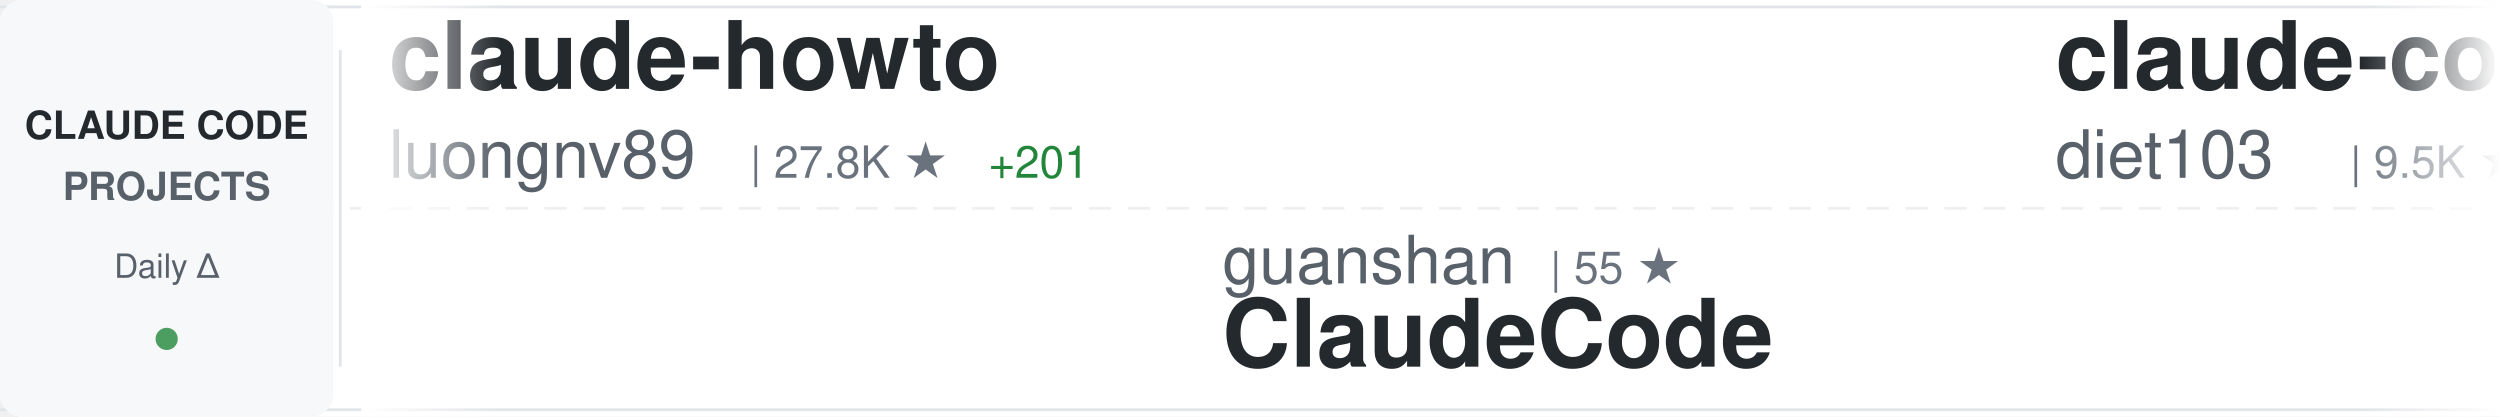
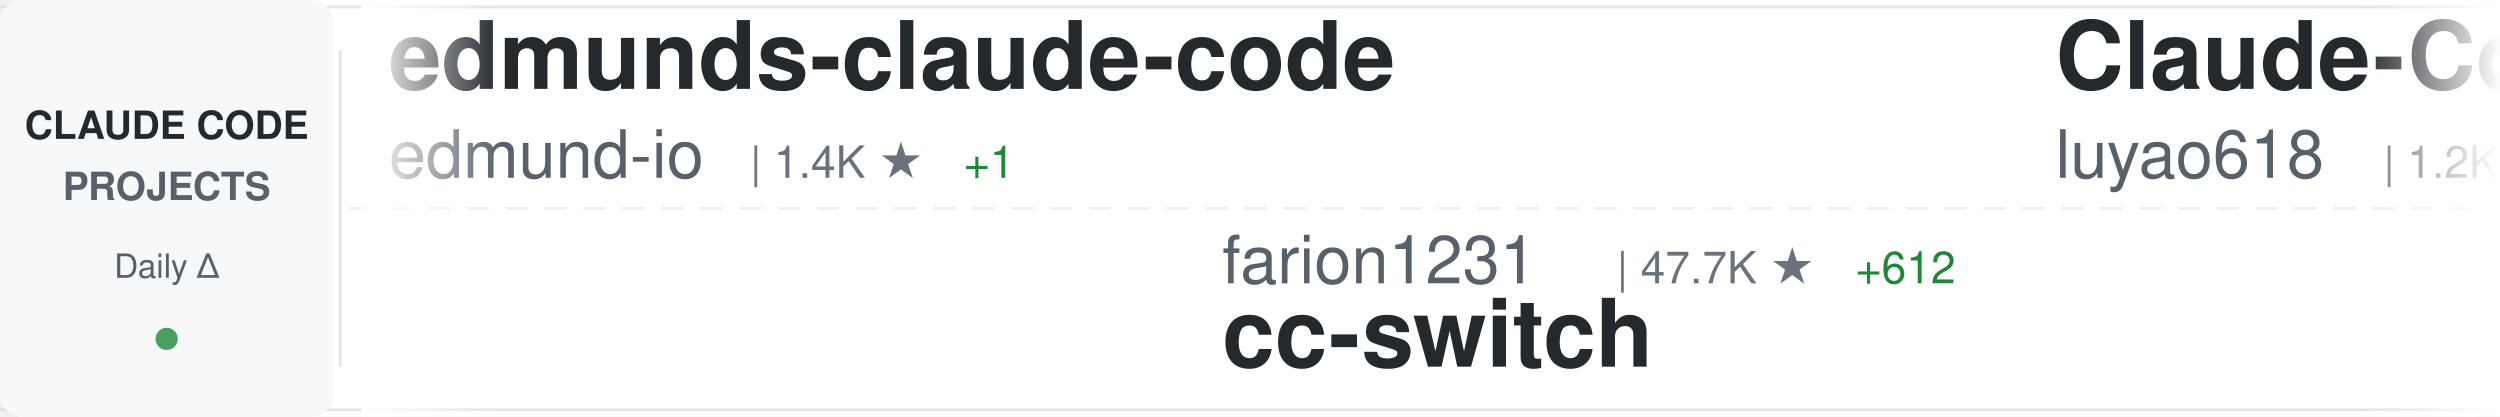
<svg xmlns="http://www.w3.org/2000/svg" width="900" height="150">
  <defs>
    <linearGradient id="awesomeLeftFade" x1="0%" y1="0%" x2="100%" y2="0%">
      <stop offset="0%" style="stop-color:#ffffff;stop-opacity:1" />
      <stop offset="100%" style="stop-color:#ffffff;stop-opacity:0" />
    </linearGradient>
    <linearGradient id="awesomeRightFade" x1="0%" y1="0%" x2="100%" y2="0%">
      <stop offset="0%" style="stop-color:#ffffff;stop-opacity:0" />
      <stop offset="100%" style="stop-color:#ffffff;stop-opacity:1" />
    </linearGradient>
  </defs>
  <rect width="900" height="150" fill="#ffffff" rx="8" />
  <rect x="0" y="2" width="900" height="1" fill="#e1e4e8" />
  <rect x="0" y="147" width="900" height="1" fill="#e1e4e8" />
  <line x1="0" y1="75" x2="900" y2="75" stroke="#e1e4e8" stroke-width="1" stroke-dasharray="8 6" opacity="0.6" />
  <rect x="0" y="0" width="120" height="150" fill="#f6f8fa" rx="8" />
  <text x="60" y="50" font-family="-apple-system, BlinkMacSystemFont, 'Segoe UI', Helvetica, Arial, sans-serif" font-size="14" font-weight="600" fill="#24292e" text-anchor="middle">CLAUDE CODE</text>
  <text x="60" y="72" font-family="-apple-system, BlinkMacSystemFont, 'Segoe UI', Helvetica, Arial, sans-serif" font-size="14" font-weight="600" fill="#586069" text-anchor="middle">PROJECTS</text>
  <text x="60" y="100" font-family="-apple-system, BlinkMacSystemFont, 'Segoe UI', Helvetica, Arial, sans-serif" font-size="12" font-weight="500" fill="#586069" text-anchor="middle">Daily Δ</text>
  <circle cx="60" cy="122" r="4" fill="#22863a" opacity="0.8" />
  <rect x="122" y="18" width="1" height="114" fill="#e1e4e8" />
  <clipPath id="awesomeTickerClip">
    <rect x="130" y="0" width="770" height="150" />
  </clipPath>
  <g clip-path="url(#awesomeTickerClip)">
    <g id="awesomeTickerItems">
      <animateTransform attributeName="transform" attributeType="XML" type="translate" from="0 0" to="-3000 0" dur="54s" repeatCount="indefinite" />
      <g transform="translate(0, 0)">
-         <text x="140" y="32" font-family="-apple-system, BlinkMacSystemFont, 'Segoe UI', Helvetica, Arial, sans-serif" font-size="34" font-weight="600" fill="#24292e">claude-howto</text>
-         <text x="140" y="64" font-family="-apple-system, BlinkMacSystemFont, 'Segoe UI', Helvetica, Arial, sans-serif" font-size="24" font-weight="400" fill="#586069">luongnv89</text>
-         <text x="270" y="64" font-family="-apple-system, BlinkMacSystemFont, 'Segoe UI', Helvetica, Arial, sans-serif" font-size="16" font-weight="500" fill="#6a737d">| 27.8K ★</text>
-         <text x="356" y="64" font-family="-apple-system, BlinkMacSystemFont, 'Segoe UI', Helvetica, Arial, sans-serif" font-size="16" font-weight="500" fill="#22863a"> +201</text>
+         <text x="140" y="32" font-family="-apple-system, BlinkMacSystemFont, 'Segoe UI', Helvetica, Arial, sans-serif" font-size="34" font-weight="600" fill="#24292e">edmunds-claude-code</text>
+         <text x="140" y="64" font-family="-apple-system, BlinkMacSystemFont, 'Segoe UI', Helvetica, Arial, sans-serif" font-size="24" font-weight="400" fill="#586069">edmund-io</text>
+         <text x="270" y="64" font-family="-apple-system, BlinkMacSystemFont, 'Segoe UI', Helvetica, Arial, sans-serif" font-size="16" font-weight="500" fill="#6a737d">| 1.4K ★</text>
+         <text x="347" y="64" font-family="-apple-system, BlinkMacSystemFont, 'Segoe UI', Helvetica, Arial, sans-serif" font-size="16" font-weight="500" fill="#22863a"> +1</text>
      </g>
      <g transform="translate(300, 0)">
-         <text x="140" y="102" font-family="-apple-system, BlinkMacSystemFont, 'Segoe UI', Helvetica, Arial, sans-serif" font-size="24" font-weight="400" fill="#586069">guanshan</text>
-         <text x="258" y="102" font-family="-apple-system, BlinkMacSystemFont, 'Segoe UI', Helvetica, Arial, sans-serif" font-size="16" font-weight="500" fill="#6a737d">| 55 ★</text>
-         <text x="140" y="132" font-family="-apple-system, BlinkMacSystemFont, 'Segoe UI', Helvetica, Arial, sans-serif" font-size="34" font-weight="600" fill="#24292e">ClaudeCode</text>
+         <text x="140" y="102" font-family="-apple-system, BlinkMacSystemFont, 'Segoe UI', Helvetica, Arial, sans-serif" font-size="24" font-weight="400" fill="#586069">farion1231</text>
+         <text x="282" y="102" font-family="-apple-system, BlinkMacSystemFont, 'Segoe UI', Helvetica, Arial, sans-serif" font-size="16" font-weight="500" fill="#6a737d">| 47.7K ★</text>
+         <text x="368" y="102" font-family="-apple-system, BlinkMacSystemFont, 'Segoe UI', Helvetica, Arial, sans-serif" font-size="16" font-weight="500" fill="#22863a"> +612</text>
+         <text x="140" y="132" font-family="-apple-system, BlinkMacSystemFont, 'Segoe UI', Helvetica, Arial, sans-serif" font-size="34" font-weight="600" fill="#24292e">cc-switch</text>
      </g>
      <g transform="translate(600, 0)">
-         <text x="140" y="32" font-family="-apple-system, BlinkMacSystemFont, 'Segoe UI', Helvetica, Arial, sans-serif" font-size="34" font-weight="600" fill="#24292e">claude-code-infrastructu...</text>
-         <text x="140" y="64" font-family="-apple-system, BlinkMacSystemFont, 'Segoe UI', Helvetica, Arial, sans-serif" font-size="24" font-weight="400" fill="#586069">diet103</text>
-         <text x="246" y="64" font-family="-apple-system, BlinkMacSystemFont, 'Segoe UI', Helvetica, Arial, sans-serif" font-size="16" font-weight="500" fill="#6a737d">| 9.5K ★</text>
-         <text x="323" y="64" font-family="-apple-system, BlinkMacSystemFont, 'Segoe UI', Helvetica, Arial, sans-serif" font-size="16" font-weight="500" fill="#22863a"> +39</text>
+         <text x="140" y="32" font-family="-apple-system, BlinkMacSystemFont, 'Segoe UI', Helvetica, Arial, sans-serif" font-size="34" font-weight="600" fill="#24292e">Claude-Code-Source-Study</text>
+         <text x="140" y="64" font-family="-apple-system, BlinkMacSystemFont, 'Segoe UI', Helvetica, Arial, sans-serif" font-size="24" font-weight="400" fill="#586069">luyao618</text>
+         <text x="258" y="64" font-family="-apple-system, BlinkMacSystemFont, 'Segoe UI', Helvetica, Arial, sans-serif" font-size="16" font-weight="500" fill="#6a737d">| 1.2K ★</text>
+         <text x="335" y="64" font-family="-apple-system, BlinkMacSystemFont, 'Segoe UI', Helvetica, Arial, sans-serif" font-size="16" font-weight="500" fill="#22863a"> +3</text>
      </g>
      <g transform="translate(900, 0)">
+         <text x="140" y="102" font-family="-apple-system, BlinkMacSystemFont, 'Segoe UI', Helvetica, Arial, sans-serif" font-size="24" font-weight="400" fill="#586069">anthropics</text>
+         <text x="282" y="102" font-family="-apple-system, BlinkMacSystemFont, 'Segoe UI', Helvetica, Arial, sans-serif" font-size="16" font-weight="500" fill="#6a737d">| 7.2K ★</text>
+         <text x="359" y="102" font-family="-apple-system, BlinkMacSystemFont, 'Segoe UI', Helvetica, Arial, sans-serif" font-size="16" font-weight="500" fill="#22863a"> +19</text>
+         <text x="140" y="132" font-family="-apple-system, BlinkMacSystemFont, 'Segoe UI', Helvetica, Arial, sans-serif" font-size="34" font-weight="600" fill="#24292e">claude-code-action</text>
+       </g>
+       <g transform="translate(1200, 0)">
+         <text x="140" y="32" font-family="-apple-system, BlinkMacSystemFont, 'Segoe UI', Helvetica, Arial, sans-serif" font-size="34" font-weight="600" fill="#24292e">claude-code-from-scratch</text>
+         <text x="140" y="64" font-family="-apple-system, BlinkMacSystemFont, 'Segoe UI', Helvetica, Arial, sans-serif" font-size="24" font-weight="400" fill="#586069">Windy3f3f3f3f</text>
+         <text x="318" y="64" font-family="-apple-system, BlinkMacSystemFont, 'Segoe UI', Helvetica, Arial, sans-serif" font-size="16" font-weight="500" fill="#6a737d">| 961 ★</text>
+         <text x="386" y="64" font-family="-apple-system, BlinkMacSystemFont, 'Segoe UI', Helvetica, Arial, sans-serif" font-size="16" font-weight="500" fill="#22863a"> +6</text>
+       </g>
+       <g transform="translate(1500, 0)">
+         <text x="140" y="102" font-family="-apple-system, BlinkMacSystemFont, 'Segoe UI', Helvetica, Arial, sans-serif" font-size="24" font-weight="400" fill="#586069">JrCx7scC</text>
+         <text x="258" y="102" font-family="-apple-system, BlinkMacSystemFont, 'Segoe UI', Helvetica, Arial, sans-serif" font-size="16" font-weight="500" fill="#6a737d">| 354 ★</text>
+         <text x="326" y="102" font-family="-apple-system, BlinkMacSystemFont, 'Segoe UI', Helvetica, Arial, sans-serif" font-size="16" font-weight="500" fill="#22863a"> +2</text>
+         <text x="140" y="132" font-family="-apple-system, BlinkMacSystemFont, 'Segoe UI', Helvetica, Arial, sans-serif" font-size="34" font-weight="600" fill="#24292e">claude-code-source</text>
+       </g>
+       <g transform="translate(1800, 0)">
+         <text x="140" y="32" font-family="-apple-system, BlinkMacSystemFont, 'Segoe UI', Helvetica, Arial, sans-serif" font-size="34" font-weight="600" fill="#24292e">claude-skills</text>
+         <text x="140" y="64" font-family="-apple-system, BlinkMacSystemFont, 'Segoe UI', Helvetica, Arial, sans-serif" font-size="24" font-weight="400" fill="#586069">alirezarezvani</text>
+         <text x="330" y="64" font-family="-apple-system, BlinkMacSystemFont, 'Segoe UI', Helvetica, Arial, sans-serif" font-size="16" font-weight="500" fill="#6a737d">| 12.0K ★</text>
+         <text x="416" y="64" font-family="-apple-system, BlinkMacSystemFont, 'Segoe UI', Helvetica, Arial, sans-serif" font-size="16" font-weight="500" fill="#22863a"> +149</text>
+       </g>
+       <g transform="translate(2100, 0)">
        <text x="140" y="102" font-family="-apple-system, BlinkMacSystemFont, 'Segoe UI', Helvetica, Arial, sans-serif" font-size="24" font-weight="400" fill="#586069">wshobson</text>
        <text x="258" y="102" font-family="-apple-system, BlinkMacSystemFont, 'Segoe UI', Helvetica, Arial, sans-serif" font-size="16" font-weight="500" fill="#6a737d">| 33.9K ★</text>
-         <text x="344" y="102" font-family="-apple-system, BlinkMacSystemFont, 'Segoe UI', Helvetica, Arial, sans-serif" font-size="16" font-weight="500" fill="#22863a"> +64</text>
+         <text x="344" y="102" font-family="-apple-system, BlinkMacSystemFont, 'Segoe UI', Helvetica, Arial, sans-serif" font-size="16" font-weight="500" fill="#22863a"> +65</text>
        <text x="140" y="132" font-family="-apple-system, BlinkMacSystemFont, 'Segoe UI', Helvetica, Arial, sans-serif" font-size="34" font-weight="600" fill="#24292e">agents</text>
-       </g>
-       <g transform="translate(1200, 0)">
-         <text x="140" y="32" font-family="-apple-system, BlinkMacSystemFont, 'Segoe UI', Helvetica, Arial, sans-serif" font-size="34" font-weight="600" fill="#24292e">claude-code-sourcemap</text>
-         <text x="140" y="64" font-family="-apple-system, BlinkMacSystemFont, 'Segoe UI', Helvetica, Arial, sans-serif" font-size="24" font-weight="400" fill="#586069">ChinaSiro</text>
-         <text x="270" y="64" font-family="-apple-system, BlinkMacSystemFont, 'Segoe UI', Helvetica, Arial, sans-serif" font-size="16" font-weight="500" fill="#6a737d">| 8.9K ★</text>
-         <text x="347" y="64" font-family="-apple-system, BlinkMacSystemFont, 'Segoe UI', Helvetica, Arial, sans-serif" font-size="16" font-weight="500" fill="#22863a"> +17</text>
-       </g>
-       <g transform="translate(1500, 0)">
-         <text x="140" y="102" font-family="-apple-system, BlinkMacSystemFont, 'Segoe UI', Helvetica, Arial, sans-serif" font-size="24" font-weight="400" fill="#586069">RichardAtCT</text>
-         <text x="294" y="102" font-family="-apple-system, BlinkMacSystemFont, 'Segoe UI', Helvetica, Arial, sans-serif" font-size="16" font-weight="500" fill="#6a737d">| 2.5K ★</text>
-         <text x="371" y="102" font-family="-apple-system, BlinkMacSystemFont, 'Segoe UI', Helvetica, Arial, sans-serif" font-size="16" font-weight="500" fill="#22863a"> +8</text>
-         <text x="140" y="132" font-family="-apple-system, BlinkMacSystemFont, 'Segoe UI', Helvetica, Arial, sans-serif" font-size="34" font-weight="600" fill="#24292e">claude-code-telegram</text>
-       </g>
-       <g transform="translate(1800, 0)">
-         <text x="140" y="32" font-family="-apple-system, BlinkMacSystemFont, 'Segoe UI', Helvetica, Arial, sans-serif" font-size="34" font-weight="600" fill="#24292e">how-claude-code-works</text>
-         <text x="140" y="64" font-family="-apple-system, BlinkMacSystemFont, 'Segoe UI', Helvetica, Arial, sans-serif" font-size="24" font-weight="400" fill="#586069">Windy3f3f3f3f</text>
-         <text x="318" y="64" font-family="-apple-system, BlinkMacSystemFont, 'Segoe UI', Helvetica, Arial, sans-serif" font-size="16" font-weight="500" fill="#6a737d">| 1.9K ★</text>
-         <text x="395" y="64" font-family="-apple-system, BlinkMacSystemFont, 'Segoe UI', Helvetica, Arial, sans-serif" font-size="16" font-weight="500" fill="#22863a"> +20</text>
-       </g>
-       <g transform="translate(2100, 0)">
-         <text x="140" y="102" font-family="-apple-system, BlinkMacSystemFont, 'Segoe UI', Helvetica, Arial, sans-serif" font-size="24" font-weight="400" fill="#586069">fuergaosi233</text>
-         <text x="306" y="102" font-family="-apple-system, BlinkMacSystemFont, 'Segoe UI', Helvetica, Arial, sans-serif" font-size="16" font-weight="500" fill="#6a737d">| 2.5K ★</text>
-         <text x="383" y="102" font-family="-apple-system, BlinkMacSystemFont, 'Segoe UI', Helvetica, Arial, sans-serif" font-size="16" font-weight="500" fill="#22863a"> +12</text>
-         <text x="140" y="132" font-family="-apple-system, BlinkMacSystemFont, 'Segoe UI', Helvetica, Arial, sans-serif" font-size="34" font-weight="600" fill="#24292e">claude-code-proxy</text>
      </g>
      <g transform="translate(2400, 0)">
        <text x="140" y="32" font-family="-apple-system, BlinkMacSystemFont, 'Segoe UI', Helvetica, Arial, sans-serif" font-size="34" font-weight="600" fill="#24292e">claude-code-source</text>
-         <text x="140" y="64" font-family="-apple-system, BlinkMacSystemFont, 'Segoe UI', Helvetica, Arial, sans-serif" font-size="24" font-weight="400" fill="#586069">JrCx7scC</text>
-         <text x="258" y="64" font-family="-apple-system, BlinkMacSystemFont, 'Segoe UI', Helvetica, Arial, sans-serif" font-size="16" font-weight="500" fill="#6a737d">| 354 ★</text>
-         <text x="326" y="64" font-family="-apple-system, BlinkMacSystemFont, 'Segoe UI', Helvetica, Arial, sans-serif" font-size="16" font-weight="500" fill="#22863a"> +2</text>
+         <text x="140" y="64" font-family="-apple-system, BlinkMacSystemFont, 'Segoe UI', Helvetica, Arial, sans-serif" font-size="24" font-weight="400" fill="#586069">AprilNEA</text>
+         <text x="258" y="64" font-family="-apple-system, BlinkMacSystemFont, 'Segoe UI', Helvetica, Arial, sans-serif" font-size="16" font-weight="500" fill="#6a737d">| 372 ★</text>
      </g>
      <g transform="translate(2700, 0)">
-         <text x="140" y="102" font-family="-apple-system, BlinkMacSystemFont, 'Segoe UI', Helvetica, Arial, sans-serif" font-size="24" font-weight="400" fill="#586069">slopus</text>
-         <text x="234" y="102" font-family="-apple-system, BlinkMacSystemFont, 'Segoe UI', Helvetica, Arial, sans-serif" font-size="16" font-weight="500" fill="#6a737d">| 18.8K ★</text>
-         <text x="320" y="102" font-family="-apple-system, BlinkMacSystemFont, 'Segoe UI', Helvetica, Arial, sans-serif" font-size="16" font-weight="500" fill="#22863a"> +89</text>
-         <text x="140" y="132" font-family="-apple-system, BlinkMacSystemFont, 'Segoe UI', Helvetica, Arial, sans-serif" font-size="34" font-weight="600" fill="#24292e">happy</text>
+         <text x="140" y="102" font-family="-apple-system, BlinkMacSystemFont, 'Segoe UI', Helvetica, Arial, sans-serif" font-size="24" font-weight="400" fill="#586069">musistudio</text>
+         <text x="282" y="102" font-family="-apple-system, BlinkMacSystemFont, 'Segoe UI', Helvetica, Arial, sans-serif" font-size="16" font-weight="500" fill="#6a737d">| 32.6K ★</text>
+         <text x="368" y="102" font-family="-apple-system, BlinkMacSystemFont, 'Segoe UI', Helvetica, Arial, sans-serif" font-size="16" font-weight="500" fill="#22863a"> +56</text>
+         <text x="140" y="132" font-family="-apple-system, BlinkMacSystemFont, 'Segoe UI', Helvetica, Arial, sans-serif" font-size="34" font-weight="600" fill="#24292e">claude-code-router</text>
      </g>
      <g transform="translate(3000, 0)">
-         <text x="140" y="32" font-family="-apple-system, BlinkMacSystemFont, 'Segoe UI', Helvetica, Arial, sans-serif" font-size="34" font-weight="600" fill="#24292e">claude-howto</text>
-         <text x="140" y="64" font-family="-apple-system, BlinkMacSystemFont, 'Segoe UI', Helvetica, Arial, sans-serif" font-size="24" font-weight="400" fill="#586069">luongnv89</text>
-         <text x="270" y="64" font-family="-apple-system, BlinkMacSystemFont, 'Segoe UI', Helvetica, Arial, sans-serif" font-size="16" font-weight="500" fill="#6a737d">| 27.8K ★</text>
-         <text x="356" y="64" font-family="-apple-system, BlinkMacSystemFont, 'Segoe UI', Helvetica, Arial, sans-serif" font-size="16" font-weight="500" fill="#22863a"> +201</text>
+         <text x="140" y="32" font-family="-apple-system, BlinkMacSystemFont, 'Segoe UI', Helvetica, Arial, sans-serif" font-size="34" font-weight="600" fill="#24292e">edmunds-claude-code</text>
+         <text x="140" y="64" font-family="-apple-system, BlinkMacSystemFont, 'Segoe UI', Helvetica, Arial, sans-serif" font-size="24" font-weight="400" fill="#586069">edmund-io</text>
+         <text x="270" y="64" font-family="-apple-system, BlinkMacSystemFont, 'Segoe UI', Helvetica, Arial, sans-serif" font-size="16" font-weight="500" fill="#6a737d">| 1.4K ★</text>
+         <text x="347" y="64" font-family="-apple-system, BlinkMacSystemFont, 'Segoe UI', Helvetica, Arial, sans-serif" font-size="16" font-weight="500" fill="#22863a"> +1</text>
      </g>
      <g transform="translate(3300, 0)">
-         <text x="140" y="102" font-family="-apple-system, BlinkMacSystemFont, 'Segoe UI', Helvetica, Arial, sans-serif" font-size="24" font-weight="400" fill="#586069">guanshan</text>
-         <text x="258" y="102" font-family="-apple-system, BlinkMacSystemFont, 'Segoe UI', Helvetica, Arial, sans-serif" font-size="16" font-weight="500" fill="#6a737d">| 55 ★</text>
-         <text x="140" y="132" font-family="-apple-system, BlinkMacSystemFont, 'Segoe UI', Helvetica, Arial, sans-serif" font-size="34" font-weight="600" fill="#24292e">ClaudeCode</text>
+         <text x="140" y="102" font-family="-apple-system, BlinkMacSystemFont, 'Segoe UI', Helvetica, Arial, sans-serif" font-size="24" font-weight="400" fill="#586069">farion1231</text>
+         <text x="282" y="102" font-family="-apple-system, BlinkMacSystemFont, 'Segoe UI', Helvetica, Arial, sans-serif" font-size="16" font-weight="500" fill="#6a737d">| 47.7K ★</text>
+         <text x="368" y="102" font-family="-apple-system, BlinkMacSystemFont, 'Segoe UI', Helvetica, Arial, sans-serif" font-size="16" font-weight="500" fill="#22863a"> +612</text>
+         <text x="140" y="132" font-family="-apple-system, BlinkMacSystemFont, 'Segoe UI', Helvetica, Arial, sans-serif" font-size="34" font-weight="600" fill="#24292e">cc-switch</text>
      </g>
      <g transform="translate(3600, 0)">
-         <text x="140" y="32" font-family="-apple-system, BlinkMacSystemFont, 'Segoe UI', Helvetica, Arial, sans-serif" font-size="34" font-weight="600" fill="#24292e">claude-code-infrastructu...</text>
-         <text x="140" y="64" font-family="-apple-system, BlinkMacSystemFont, 'Segoe UI', Helvetica, Arial, sans-serif" font-size="24" font-weight="400" fill="#586069">diet103</text>
-         <text x="246" y="64" font-family="-apple-system, BlinkMacSystemFont, 'Segoe UI', Helvetica, Arial, sans-serif" font-size="16" font-weight="500" fill="#6a737d">| 9.5K ★</text>
-         <text x="323" y="64" font-family="-apple-system, BlinkMacSystemFont, 'Segoe UI', Helvetica, Arial, sans-serif" font-size="16" font-weight="500" fill="#22863a"> +39</text>
+         <text x="140" y="32" font-family="-apple-system, BlinkMacSystemFont, 'Segoe UI', Helvetica, Arial, sans-serif" font-size="34" font-weight="600" fill="#24292e">Claude-Code-Source-Study</text>
+         <text x="140" y="64" font-family="-apple-system, BlinkMacSystemFont, 'Segoe UI', Helvetica, Arial, sans-serif" font-size="24" font-weight="400" fill="#586069">luyao618</text>
+         <text x="258" y="64" font-family="-apple-system, BlinkMacSystemFont, 'Segoe UI', Helvetica, Arial, sans-serif" font-size="16" font-weight="500" fill="#6a737d">| 1.2K ★</text>
+         <text x="335" y="64" font-family="-apple-system, BlinkMacSystemFont, 'Segoe UI', Helvetica, Arial, sans-serif" font-size="16" font-weight="500" fill="#22863a"> +3</text>
      </g>
      <g transform="translate(3900, 0)">
-         <text x="140" y="102" font-family="-apple-system, BlinkMacSystemFont, 'Segoe UI', Helvetica, Arial, sans-serif" font-size="24" font-weight="400" fill="#586069">wshobson</text>
-         <text x="258" y="102" font-family="-apple-system, BlinkMacSystemFont, 'Segoe UI', Helvetica, Arial, sans-serif" font-size="16" font-weight="500" fill="#6a737d">| 33.9K ★</text>
-         <text x="344" y="102" font-family="-apple-system, BlinkMacSystemFont, 'Segoe UI', Helvetica, Arial, sans-serif" font-size="16" font-weight="500" fill="#22863a"> +64</text>
-         <text x="140" y="132" font-family="-apple-system, BlinkMacSystemFont, 'Segoe UI', Helvetica, Arial, sans-serif" font-size="34" font-weight="600" fill="#24292e">agents</text>
+         <text x="140" y="102" font-family="-apple-system, BlinkMacSystemFont, 'Segoe UI', Helvetica, Arial, sans-serif" font-size="24" font-weight="400" fill="#586069">anthropics</text>
+         <text x="282" y="102" font-family="-apple-system, BlinkMacSystemFont, 'Segoe UI', Helvetica, Arial, sans-serif" font-size="16" font-weight="500" fill="#6a737d">| 7.2K ★</text>
+         <text x="359" y="102" font-family="-apple-system, BlinkMacSystemFont, 'Segoe UI', Helvetica, Arial, sans-serif" font-size="16" font-weight="500" fill="#22863a"> +19</text>
+         <text x="140" y="132" font-family="-apple-system, BlinkMacSystemFont, 'Segoe UI', Helvetica, Arial, sans-serif" font-size="34" font-weight="600" fill="#24292e">claude-code-action</text>
      </g>
    </g>
  </g>
  <rect x="130" y="0" width="50" height="150" fill="url(#awesomeLeftFade)" />
  <rect x="850" y="0" width="50" height="150" fill="url(#awesomeRightFade)" />
</svg>
